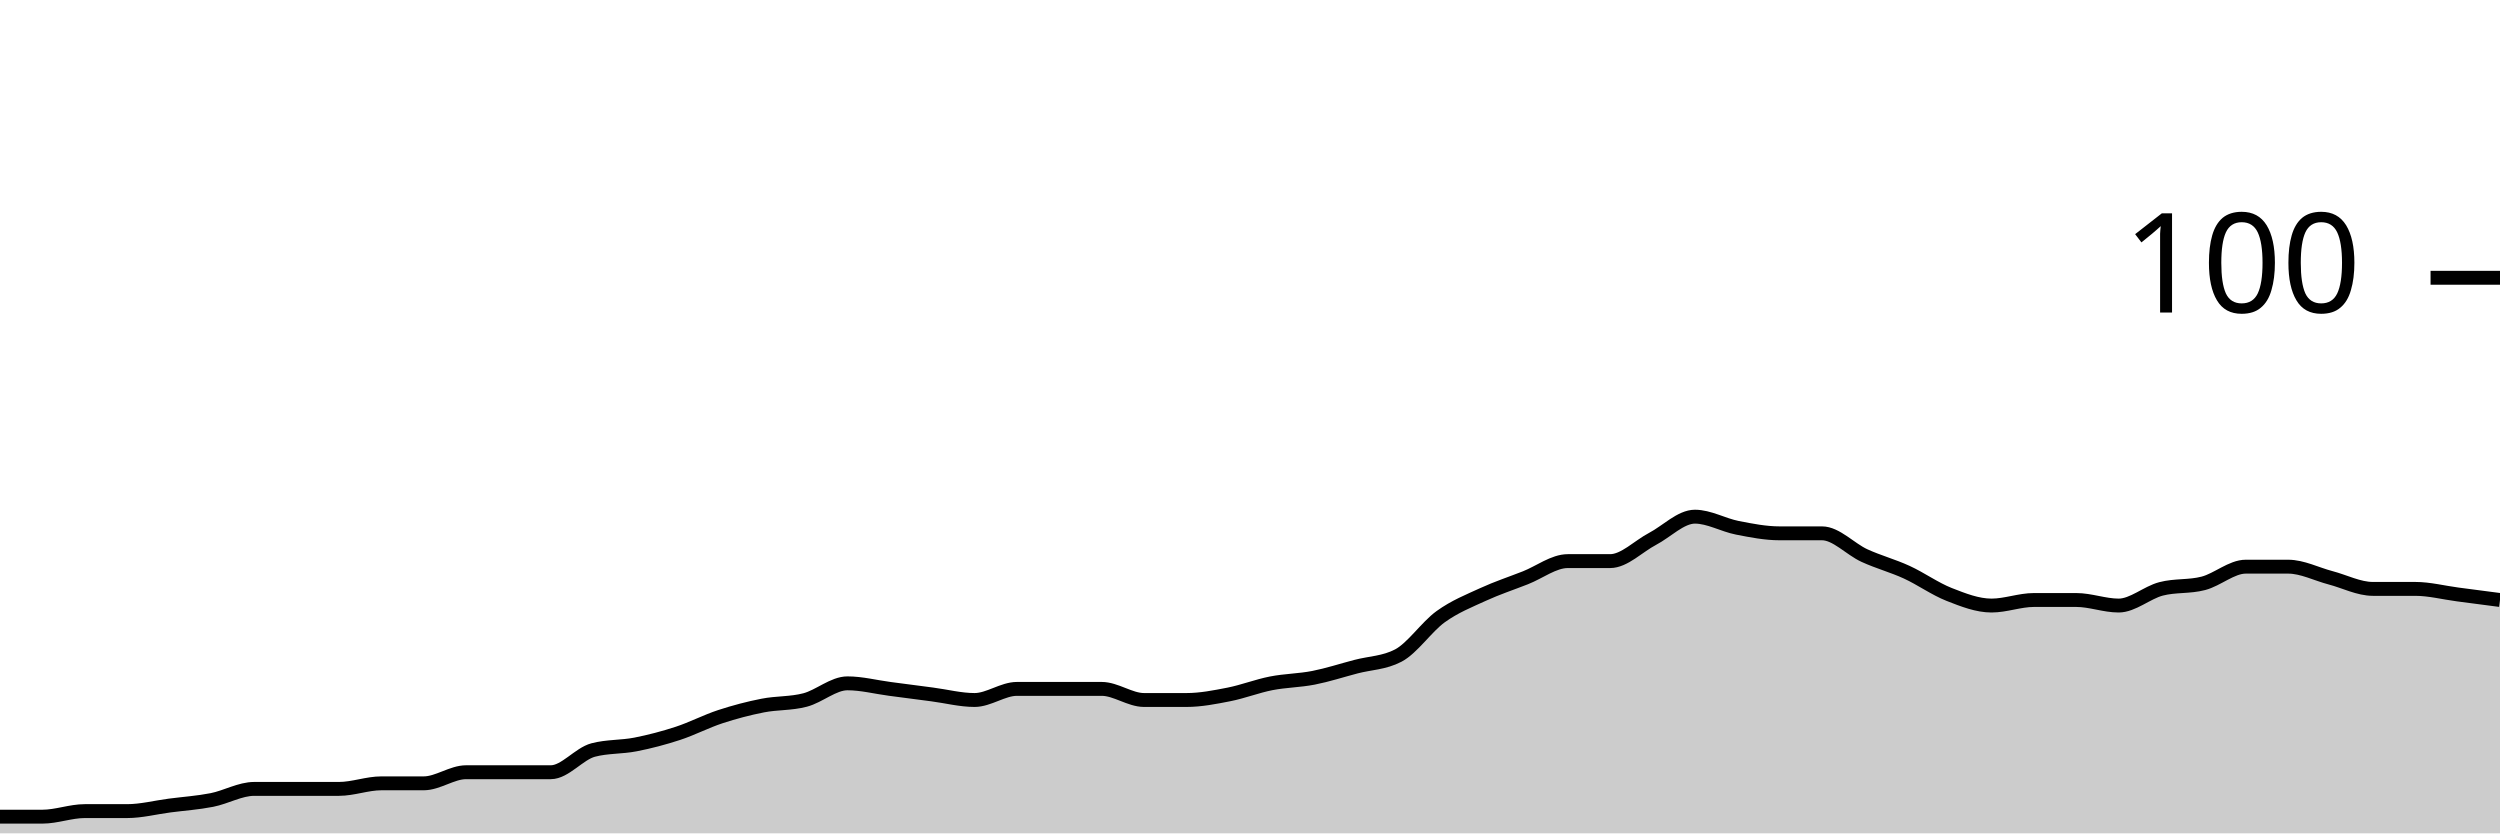
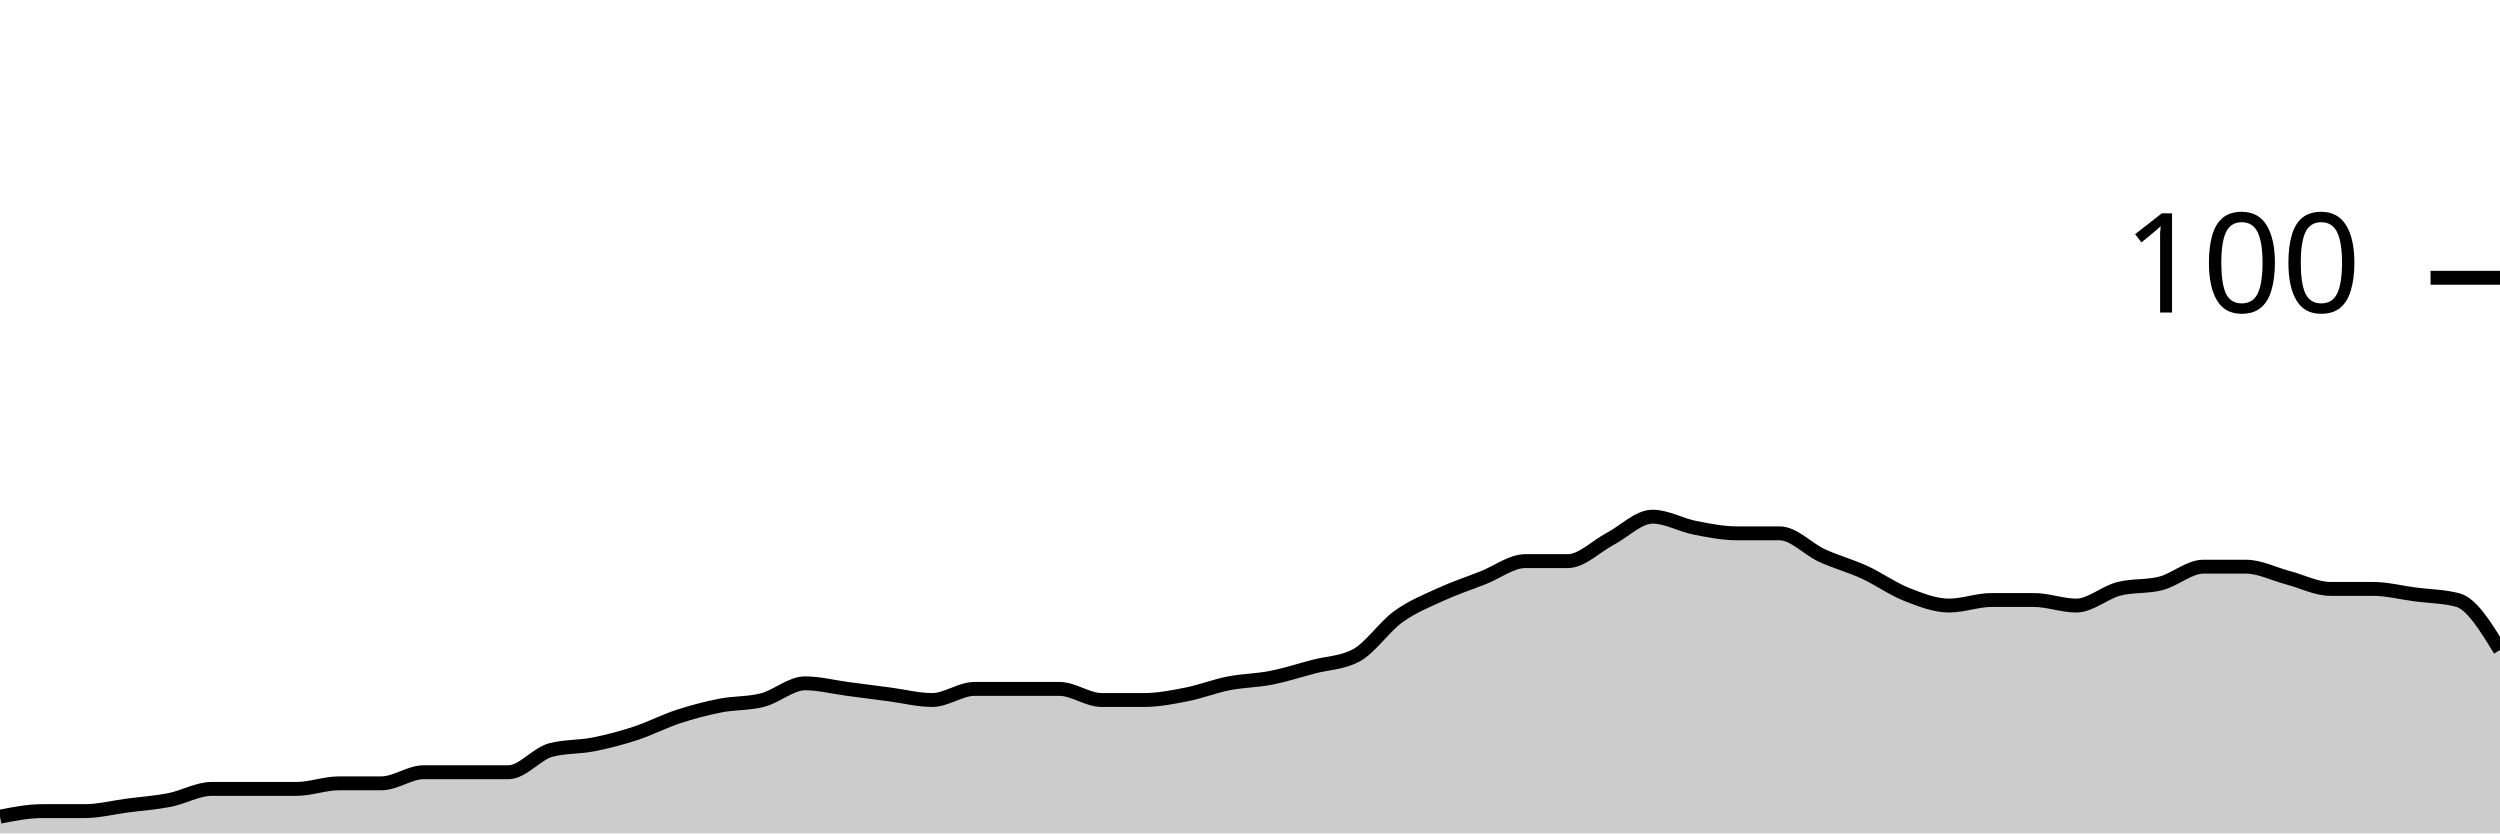
<svg xmlns="http://www.w3.org/2000/svg" viewBox="0 0 180 60">
  <g transform="translate(0,20)">
-     <path class="area" fill="rgba(0, 0, 0, 0.2)" d="M0,38.8C1.017,38.8,2.034,38.8,3.051,38.8C4.068,38.8,5.085,38.4,6.102,38.4C7.119,38.4,8.136,38.4,9.153,38.4C10.169,38.4,11.186,38.133,12.203,38C13.22,37.867,14.237,37.8,15.254,37.6C16.271,37.4,17.288,36.8,18.305,36.8C19.322,36.8,20.339,36.8,21.356,36.8C22.373,36.8,23.39,36.8,24.407,36.8C25.424,36.8,26.441,36.4,27.458,36.4C28.475,36.4,29.492,36.4,30.508,36.4C31.525,36.4,32.542,35.6,33.559,35.6C34.576,35.6,35.593,35.6,36.61,35.6C37.627,35.6,38.644,35.6,39.661,35.6C40.678,35.6,41.695,34.267,42.712,34C43.729,33.733,44.746,33.8,45.763,33.6C46.78,33.4,47.797,33.133,48.814,32.8C49.831,32.467,50.847,31.933,51.864,31.6C52.881,31.267,53.898,31,54.915,30.8C55.932,30.6,56.949,30.667,57.966,30.4C58.983,30.133,60,29.2,61.017,29.2C62.034,29.2,63.051,29.467,64.068,29.6C65.085,29.733,66.102,29.867,67.119,30C68.136,30.133,69.153,30.4,70.169,30.4C71.186,30.4,72.203,29.6,73.22,29.6C74.237,29.6,75.254,29.6,76.271,29.6C77.288,29.6,78.305,29.6,79.322,29.6C80.339,29.6,81.356,30.4,82.373,30.4C83.39,30.4,84.407,30.4,85.424,30.4C86.441,30.4,87.458,30.2,88.475,30C89.492,29.8,90.508,29.4,91.525,29.2C92.542,29,93.559,29,94.576,28.8C95.593,28.6,96.61,28.267,97.627,28C98.644,27.733,99.661,27.733,100.678,27.2C101.695,26.667,102.712,25.133,103.729,24.4C104.746,23.667,105.763,23.267,106.78,22.8C107.797,22.333,108.814,22,109.831,21.6C110.847,21.2,111.864,20.4,112.881,20.4C113.898,20.4,114.915,20.4,115.932,20.4C116.949,20.4,117.966,19.333,118.983,18.8C120,18.267,121.017,17.2,122.034,17.2C123.051,17.2,124.068,17.8,125.085,18C126.102,18.2,127.119,18.4,128.136,18.4C129.153,18.4,130.169,18.4,131.186,18.4C132.203,18.4,133.22,19.533,134.237,20C135.254,20.467,136.271,20.733,137.288,21.2C138.305,21.667,139.322,22.4,140.339,22.8C141.356,23.2,142.373,23.6,143.39,23.6C144.407,23.6,145.424,23.2,146.441,23.2C147.458,23.2,148.475,23.2,149.492,23.2C150.508,23.2,151.525,23.6,152.542,23.6C153.559,23.6,154.576,22.667,155.593,22.4C156.61,22.133,157.627,22.267,158.644,22C159.661,21.733,160.678,20.8,161.695,20.8C162.712,20.8,163.729,20.8,164.746,20.8C165.763,20.8,166.78,21.333,167.797,21.6C168.814,21.867,169.831,22.4,170.847,22.4C171.864,22.4,172.881,22.4,173.898,22.4C174.915,22.4,175.932,22.667,176.949,22.8C177.966,22.933,178.983,23.067,180,23.2L180,40C178.983,40,177.966,40,176.949,40C175.932,40,174.915,40,173.898,40C172.881,40,171.864,40,170.847,40C169.831,40,168.814,40,167.797,40C166.78,40,165.763,40,164.746,40C163.729,40,162.712,40,161.695,40C160.678,40,159.661,40,158.644,40C157.627,40,156.61,40,155.593,40C154.576,40,153.559,40,152.542,40C151.525,40,150.508,40,149.492,40C148.475,40,147.458,40,146.441,40C145.424,40,144.407,40,143.39,40C142.373,40,141.356,40,140.339,40C139.322,40,138.305,40,137.288,40C136.271,40,135.254,40,134.237,40C133.22,40,132.203,40,131.186,40C130.169,40,129.153,40,128.136,40C127.119,40,126.102,40,125.085,40C124.068,40,123.051,40,122.034,40C121.017,40,120,40,118.983,40C117.966,40,116.949,40,115.932,40C114.915,40,113.898,40,112.881,40C111.864,40,110.847,40,109.831,40C108.814,40,107.797,40,106.78,40C105.763,40,104.746,40,103.729,40C102.712,40,101.695,40,100.678,40C99.661,40,98.644,40,97.627,40C96.61,40,95.593,40,94.576,40C93.559,40,92.542,40,91.525,40C90.508,40,89.492,40,88.475,40C87.458,40,86.441,40,85.424,40C84.407,40,83.39,40,82.373,40C81.356,40,80.339,40,79.322,40C78.305,40,77.288,40,76.271,40C75.254,40,74.237,40,73.22,40C72.203,40,71.186,40,70.169,40C69.153,40,68.136,40,67.119,40C66.102,40,65.085,40,64.068,40C63.051,40,62.034,40,61.017,40C60,40,58.983,40,57.966,40C56.949,40,55.932,40,54.915,40C53.898,40,52.881,40,51.864,40C50.847,40,49.831,40,48.814,40C47.797,40,46.78,40,45.763,40C44.746,40,43.729,40,42.712,40C41.695,40,40.678,40,39.661,40C38.644,40,37.627,40,36.61,40C35.593,40,34.576,40,33.559,40C32.542,40,31.525,40,30.508,40C29.492,40,28.475,40,27.458,40C26.441,40,25.424,40,24.407,40C23.39,40,22.373,40,21.356,40C20.339,40,19.322,40,18.305,40C17.288,40,16.271,40,15.254,40C14.237,40,13.22,40,12.203,40C11.186,40,10.169,40,9.153,40C8.136,40,7.119,40,6.102,40C5.085,40,4.068,40,3.051,40C2.034,40,1.017,40,0,40Z" />
-     <path class="line" stroke="black" fill="none" d="M0,38.8C1.017,38.8,2.034,38.8,3.051,38.8C4.068,38.8,5.085,38.4,6.102,38.4C7.119,38.4,8.136,38.4,9.153,38.4C10.169,38.4,11.186,38.133,12.203,38C13.22,37.867,14.237,37.8,15.254,37.6C16.271,37.4,17.288,36.8,18.305,36.8C19.322,36.8,20.339,36.8,21.356,36.8C22.373,36.8,23.39,36.8,24.407,36.8C25.424,36.8,26.441,36.4,27.458,36.4C28.475,36.4,29.492,36.4,30.508,36.4C31.525,36.4,32.542,35.6,33.559,35.6C34.576,35.6,35.593,35.6,36.61,35.6C37.627,35.6,38.644,35.6,39.661,35.6C40.678,35.6,41.695,34.267,42.712,34C43.729,33.733,44.746,33.8,45.763,33.6C46.78,33.4,47.797,33.133,48.814,32.8C49.831,32.467,50.847,31.933,51.864,31.6C52.881,31.267,53.898,31,54.915,30.8C55.932,30.6,56.949,30.667,57.966,30.4C58.983,30.133,60,29.2,61.017,29.2C62.034,29.2,63.051,29.467,64.068,29.6C65.085,29.733,66.102,29.867,67.119,30C68.136,30.133,69.153,30.4,70.169,30.4C71.186,30.4,72.203,29.6,73.22,29.6C74.237,29.6,75.254,29.6,76.271,29.6C77.288,29.6,78.305,29.6,79.322,29.6C80.339,29.6,81.356,30.4,82.373,30.4C83.39,30.4,84.407,30.4,85.424,30.4C86.441,30.4,87.458,30.2,88.475,30C89.492,29.8,90.508,29.4,91.525,29.2C92.542,29,93.559,29,94.576,28.8C95.593,28.6,96.61,28.267,97.627,28C98.644,27.733,99.661,27.733,100.678,27.2C101.695,26.667,102.712,25.133,103.729,24.4C104.746,23.667,105.763,23.267,106.78,22.8C107.797,22.333,108.814,22,109.831,21.6C110.847,21.2,111.864,20.4,112.881,20.4C113.898,20.4,114.915,20.4,115.932,20.4C116.949,20.4,117.966,19.333,118.983,18.8C120,18.267,121.017,17.2,122.034,17.2C123.051,17.2,124.068,17.8,125.085,18C126.102,18.2,127.119,18.4,128.136,18.4C129.153,18.4,130.169,18.4,131.186,18.4C132.203,18.4,133.22,19.533,134.237,20C135.254,20.467,136.271,20.733,137.288,21.2C138.305,21.667,139.322,22.4,140.339,22.8C141.356,23.2,142.373,23.6,143.39,23.6C144.407,23.6,145.424,23.2,146.441,23.2C147.458,23.2,148.475,23.2,149.492,23.2C150.508,23.2,151.525,23.6,152.542,23.6C153.559,23.6,154.576,22.667,155.593,22.4C156.61,22.133,157.627,22.267,158.644,22C159.661,21.733,160.678,20.8,161.695,20.8C162.712,20.8,163.729,20.8,164.746,20.8C165.763,20.8,166.78,21.333,167.797,21.6C168.814,21.867,169.831,22.4,170.847,22.4C171.864,22.4,172.881,22.4,173.898,22.4C174.915,22.4,175.932,22.667,176.949,22.8C177.966,22.933,178.983,23.067,180,23.2" />
+     <path class="area" fill="rgba(0, 0, 0, 0.2)" d="M0,38.8C1.017,38.6,2.034,38.4,3.051,38.4C4.068,38.4,5.085,38.4,6.102,38.4C7.119,38.4,8.136,38.133,9.153,38C10.169,37.867,11.186,37.8,12.203,37.6C13.22,37.4,14.237,36.8,15.254,36.8C16.271,36.8,17.288,36.8,18.305,36.8C19.322,36.8,20.339,36.8,21.356,36.8C22.373,36.8,23.39,36.4,24.407,36.4C25.424,36.4,26.441,36.4,27.458,36.4C28.475,36.4,29.492,35.6,30.508,35.6C31.525,35.6,32.542,35.6,33.559,35.6C34.576,35.6,35.593,35.6,36.61,35.6C37.627,35.6,38.644,34.267,39.661,34C40.678,33.733,41.695,33.8,42.712,33.6C43.729,33.4,44.746,33.133,45.763,32.8C46.78,32.467,47.797,31.933,48.814,31.6C49.831,31.267,50.847,31,51.864,30.8C52.881,30.6,53.898,30.667,54.915,30.4C55.932,30.133,56.949,29.2,57.966,29.2C58.983,29.2,60,29.467,61.017,29.6C62.034,29.733,63.051,29.867,64.068,30C65.085,30.133,66.102,30.4,67.119,30.4C68.136,30.4,69.153,29.6,70.169,29.6C71.186,29.6,72.203,29.6,73.22,29.6C74.237,29.6,75.254,29.6,76.271,29.6C77.288,29.6,78.305,30.4,79.322,30.4C80.339,30.4,81.356,30.4,82.373,30.4C83.39,30.4,84.407,30.2,85.424,30C86.441,29.8,87.458,29.4,88.475,29.2C89.492,29,90.508,29,91.525,28.8C92.542,28.6,93.559,28.267,94.576,28C95.593,27.733,96.61,27.733,97.627,27.2C98.644,26.667,99.661,25.133,100.678,24.4C101.695,23.667,102.712,23.267,103.729,22.8C104.746,22.333,105.763,22,106.78,21.6C107.797,21.2,108.814,20.4,109.831,20.4C110.847,20.4,111.864,20.4,112.881,20.4C113.898,20.4,114.915,19.333,115.932,18.8C116.949,18.267,117.966,17.2,118.983,17.2C120,17.2,121.017,17.8,122.034,18C123.051,18.2,124.068,18.4,125.085,18.4C126.102,18.4,127.119,18.4,128.136,18.4C129.153,18.4,130.169,19.533,131.186,20C132.203,20.467,133.22,20.733,134.237,21.2C135.254,21.667,136.271,22.4,137.288,22.8C138.305,23.2,139.322,23.6,140.339,23.6C141.356,23.6,142.373,23.2,143.39,23.2C144.407,23.2,145.424,23.2,146.441,23.2C147.458,23.2,148.475,23.6,149.492,23.6C150.508,23.6,151.525,22.667,152.542,22.4C153.559,22.133,154.576,22.267,155.593,22C156.61,21.733,157.627,20.8,158.644,20.8C159.661,20.8,160.678,20.8,161.695,20.8C162.712,20.8,163.729,21.333,164.746,21.6C165.763,21.867,166.78,22.4,167.797,22.4C168.814,22.4,169.831,22.4,170.847,22.4C171.864,22.4,172.881,22.667,173.898,22.8C174.915,22.933,175.932,22.933,176.949,23.2C177.966,23.467,178.983,25.133,180,26.8L180,40C178.983,40,177.966,40,176.949,40C175.932,40,174.915,40,173.898,40C172.881,40,171.864,40,170.847,40C169.831,40,168.814,40,167.797,40C166.78,40,165.763,40,164.746,40C163.729,40,162.712,40,161.695,40C160.678,40,159.661,40,158.644,40C157.627,40,156.61,40,155.593,40C154.576,40,153.559,40,152.542,40C151.525,40,150.508,40,149.492,40C148.475,40,147.458,40,146.441,40C145.424,40,144.407,40,143.39,40C142.373,40,141.356,40,140.339,40C139.322,40,138.305,40,137.288,40C136.271,40,135.254,40,134.237,40C133.22,40,132.203,40,131.186,40C130.169,40,129.153,40,128.136,40C127.119,40,126.102,40,125.085,40C124.068,40,123.051,40,122.034,40C121.017,40,120,40,118.983,40C117.966,40,116.949,40,115.932,40C114.915,40,113.898,40,112.881,40C111.864,40,110.847,40,109.831,40C108.814,40,107.797,40,106.78,40C105.763,40,104.746,40,103.729,40C102.712,40,101.695,40,100.678,40C99.661,40,98.644,40,97.627,40C96.61,40,95.593,40,94.576,40C93.559,40,92.542,40,91.525,40C90.508,40,89.492,40,88.475,40C87.458,40,86.441,40,85.424,40C84.407,40,83.39,40,82.373,40C81.356,40,80.339,40,79.322,40C78.305,40,77.288,40,76.271,40C75.254,40,74.237,40,73.22,40C72.203,40,71.186,40,70.169,40C69.153,40,68.136,40,67.119,40C66.102,40,65.085,40,64.068,40C63.051,40,62.034,40,61.017,40C60,40,58.983,40,57.966,40C56.949,40,55.932,40,54.915,40C53.898,40,52.881,40,51.864,40C50.847,40,49.831,40,48.814,40C47.797,40,46.78,40,45.763,40C44.746,40,43.729,40,42.712,40C41.695,40,40.678,40,39.661,40C38.644,40,37.627,40,36.61,40C35.593,40,34.576,40,33.559,40C32.542,40,31.525,40,30.508,40C29.492,40,28.475,40,27.458,40C26.441,40,25.424,40,24.407,40C23.39,40,22.373,40,21.356,40C20.339,40,19.322,40,18.305,40C17.288,40,16.271,40,15.254,40C14.237,40,13.22,40,12.203,40C11.186,40,10.169,40,9.153,40C8.136,40,7.119,40,6.102,40C5.085,40,4.068,40,3.051,40C2.034,40,1.017,40,0,40Z" />
+     <path class="line" stroke="black" fill="none" d="M0,38.8C1.017,38.6,2.034,38.4,3.051,38.4C4.068,38.4,5.085,38.4,6.102,38.4C7.119,38.4,8.136,38.133,9.153,38C10.169,37.867,11.186,37.8,12.203,37.6C13.22,37.4,14.237,36.8,15.254,36.8C16.271,36.8,17.288,36.8,18.305,36.8C19.322,36.8,20.339,36.8,21.356,36.8C22.373,36.8,23.39,36.4,24.407,36.4C25.424,36.4,26.441,36.4,27.458,36.4C28.475,36.4,29.492,35.6,30.508,35.6C31.525,35.6,32.542,35.6,33.559,35.6C34.576,35.6,35.593,35.6,36.61,35.6C37.627,35.6,38.644,34.267,39.661,34C40.678,33.733,41.695,33.8,42.712,33.6C43.729,33.4,44.746,33.133,45.763,32.8C46.78,32.467,47.797,31.933,48.814,31.6C49.831,31.267,50.847,31,51.864,30.8C52.881,30.6,53.898,30.667,54.915,30.4C55.932,30.133,56.949,29.2,57.966,29.2C58.983,29.2,60,29.467,61.017,29.6C62.034,29.733,63.051,29.867,64.068,30C65.085,30.133,66.102,30.4,67.119,30.4C68.136,30.4,69.153,29.6,70.169,29.6C71.186,29.6,72.203,29.6,73.22,29.6C74.237,29.6,75.254,29.6,76.271,29.6C77.288,29.6,78.305,30.4,79.322,30.4C80.339,30.4,81.356,30.4,82.373,30.4C83.39,30.4,84.407,30.2,85.424,30C86.441,29.8,87.458,29.4,88.475,29.2C89.492,29,90.508,29,91.525,28.8C92.542,28.6,93.559,28.267,94.576,28C95.593,27.733,96.61,27.733,97.627,27.2C98.644,26.667,99.661,25.133,100.678,24.4C101.695,23.667,102.712,23.267,103.729,22.8C104.746,22.333,105.763,22,106.78,21.6C107.797,21.2,108.814,20.4,109.831,20.4C110.847,20.4,111.864,20.4,112.881,20.4C113.898,20.4,114.915,19.333,115.932,18.8C116.949,18.267,117.966,17.2,118.983,17.2C120,17.2,121.017,17.8,122.034,18C123.051,18.2,124.068,18.4,125.085,18.4C126.102,18.4,127.119,18.4,128.136,18.4C129.153,18.4,130.169,19.533,131.186,20C132.203,20.467,133.22,20.733,134.237,21.2C135.254,21.667,136.271,22.4,137.288,22.8C138.305,23.2,139.322,23.6,140.339,23.6C141.356,23.6,142.373,23.2,143.39,23.2C144.407,23.2,145.424,23.2,146.441,23.2C147.458,23.2,148.475,23.6,149.492,23.6C150.508,23.6,151.525,22.667,152.542,22.4C153.559,22.133,154.576,22.267,155.593,22C156.61,21.733,157.627,20.8,158.644,20.8C159.661,20.8,160.678,20.8,161.695,20.8C162.712,20.8,163.729,21.333,164.746,21.6C165.763,21.867,166.78,22.4,167.797,22.4C168.814,22.4,169.831,22.4,170.847,22.4C171.864,22.4,172.881,22.667,173.898,22.8C174.915,22.933,175.932,22.933,176.949,23.2C177.966,23.467,178.983,25.133,180,26.8" />
    <path class="axis-ceiling" stroke-width="1" stroke="black" fill="none" d="M175,0L180,0" />
    <text class="axis-ceiling-label" font-family="sans-serif" text-anchor="end" font-size="10px" x="170" y="2.5">100</text>
  </g>
</svg>
